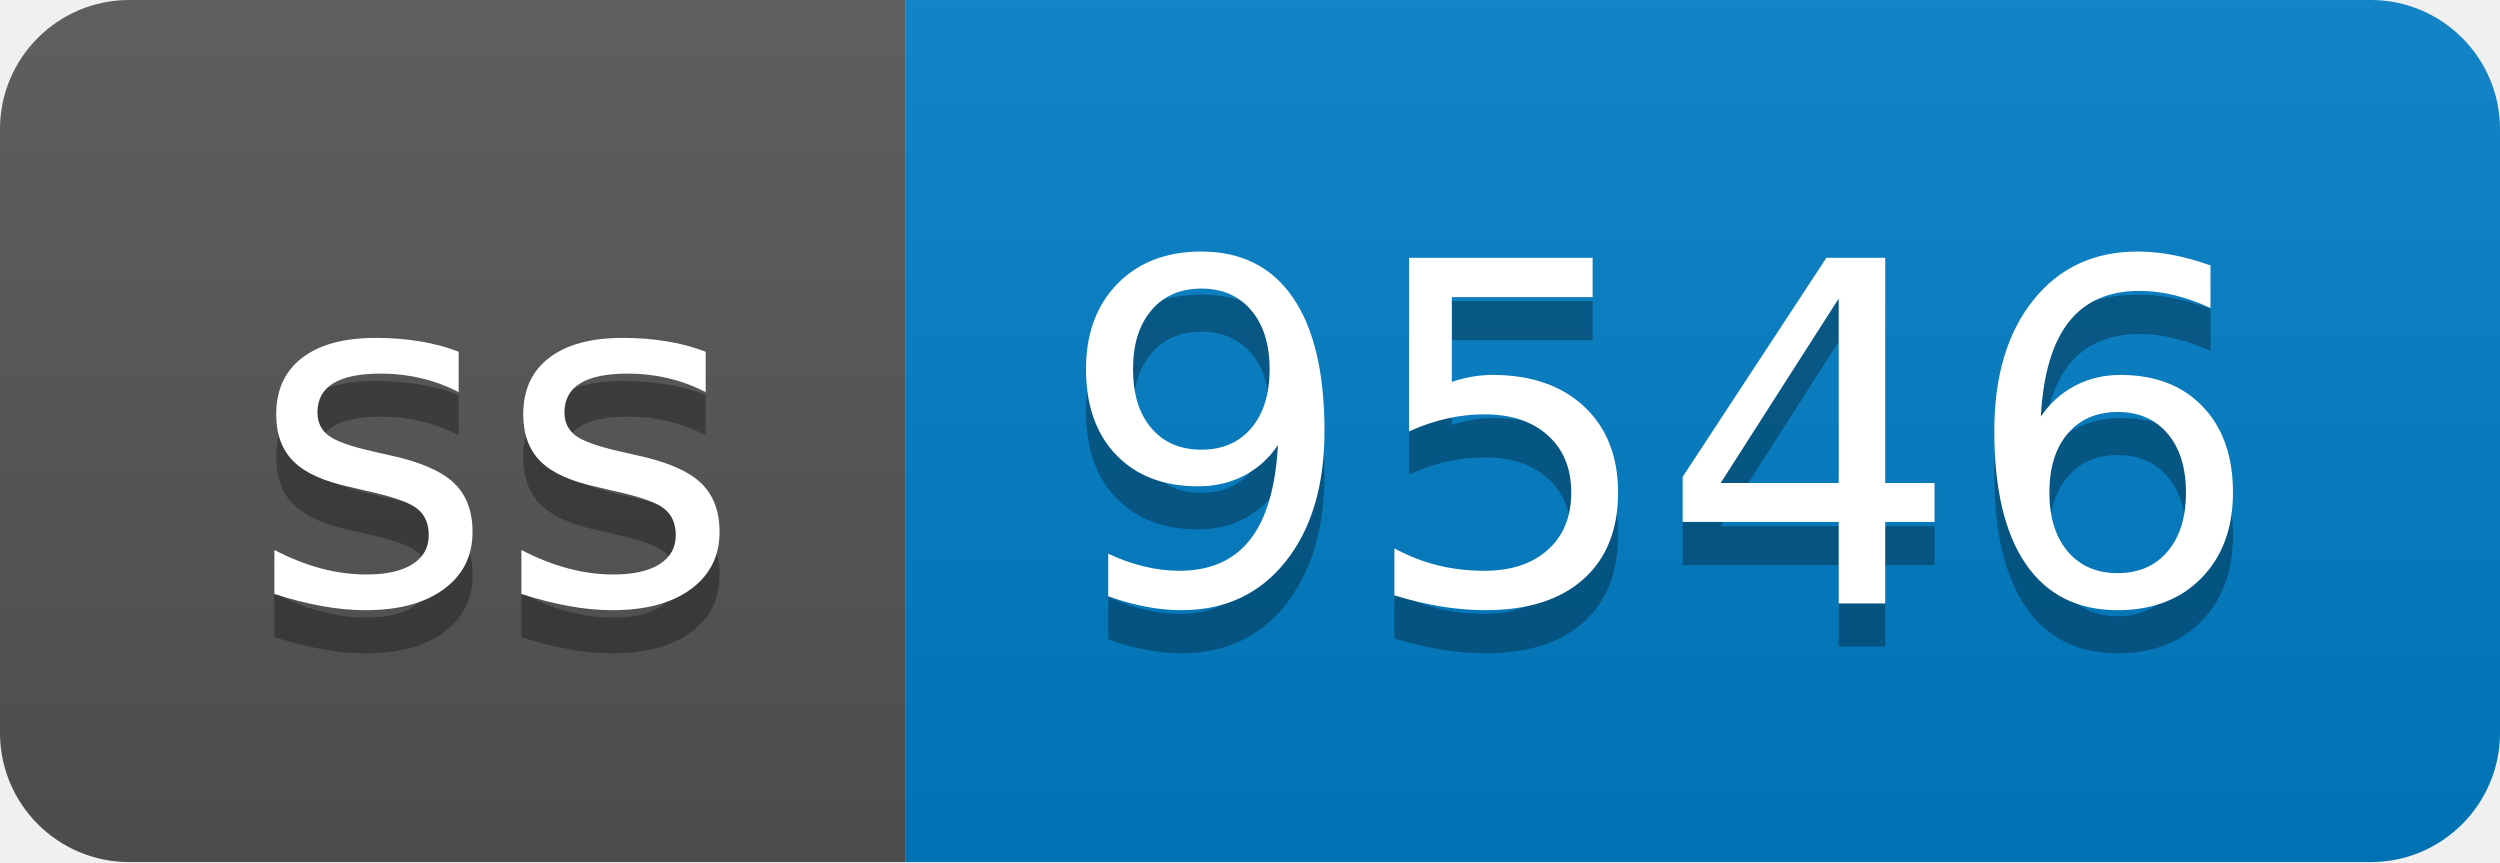
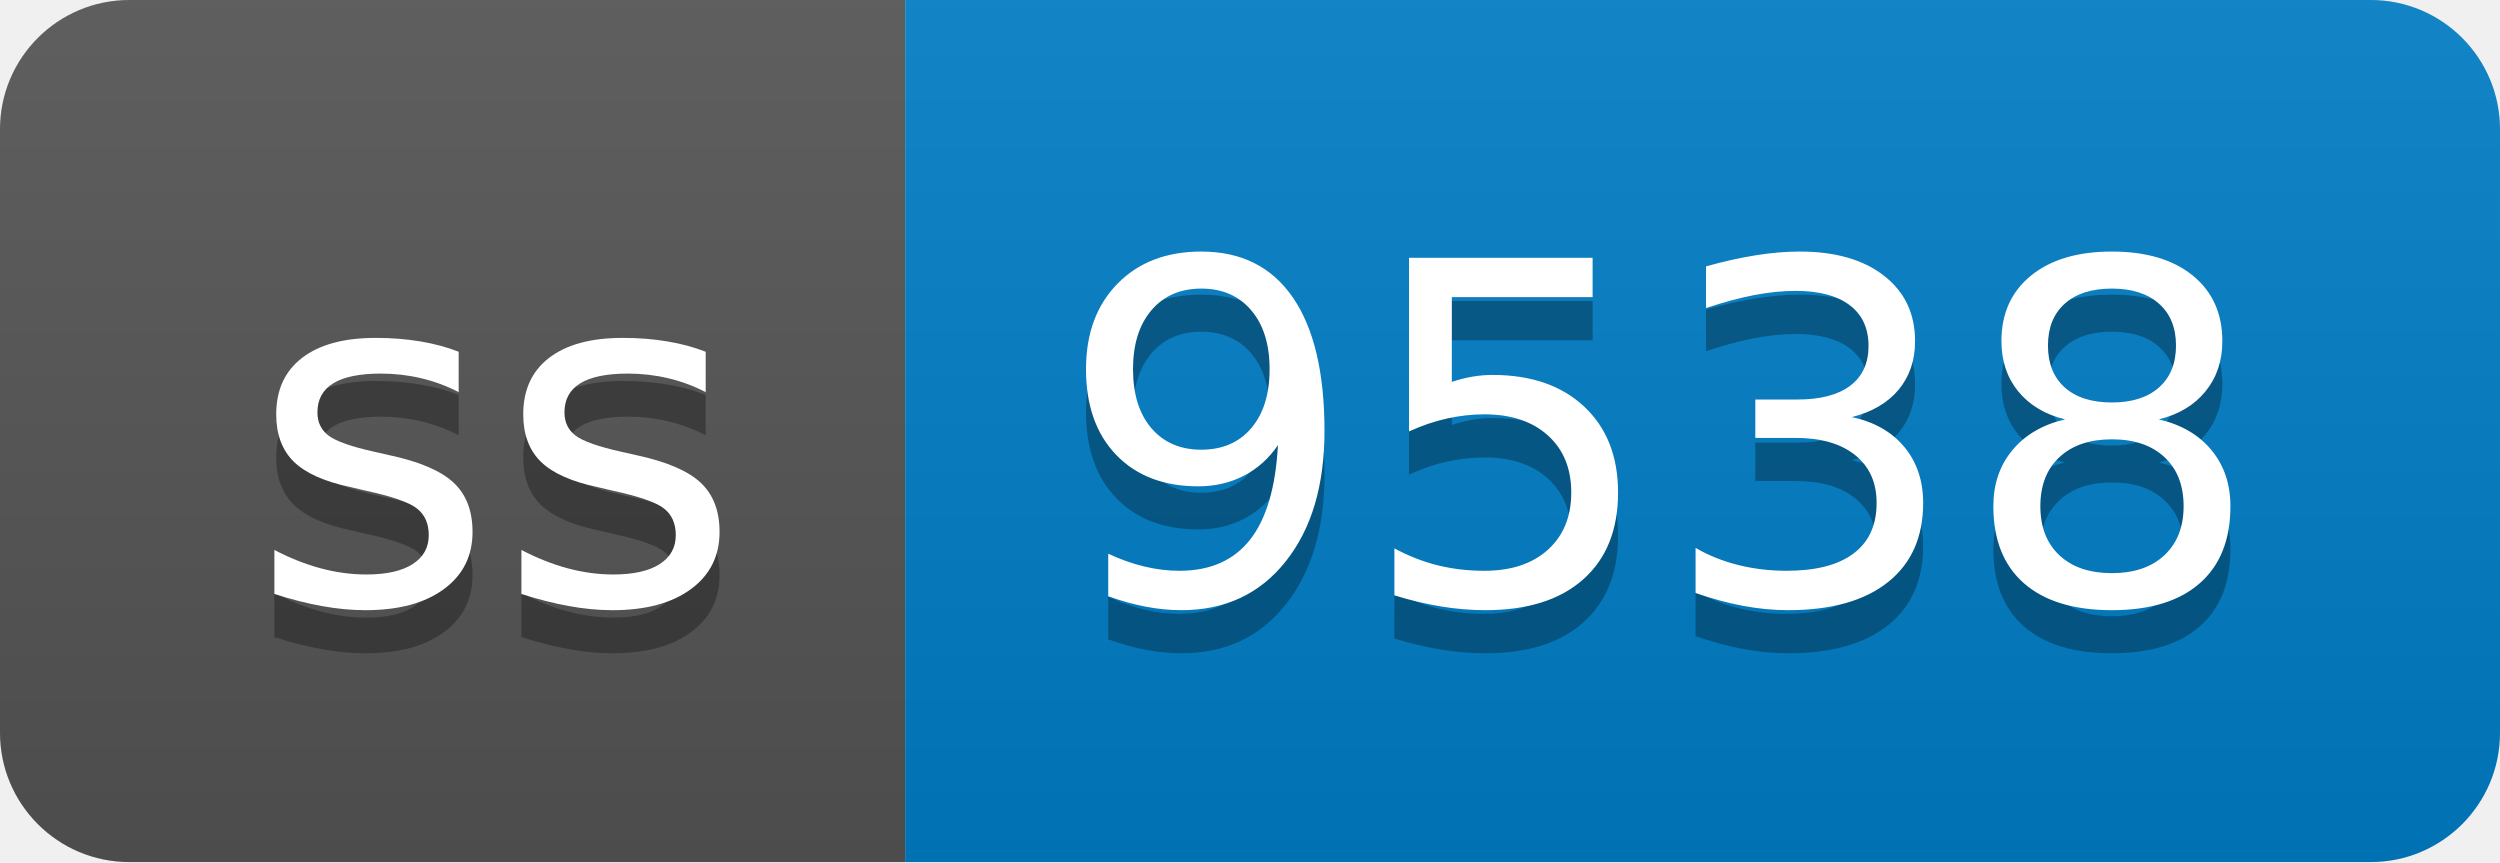
- <svg xmlns="http://www.w3.org/2000/svg" width="58" height="20" role="img" aria-label="ss: 9546">
+ <svg xmlns="http://www.w3.org/2000/svg" width="58" height="20" role="img" aria-label="ss: 9538">
  <linearGradient id="s" x2="0" y2="100%">
    <stop offset="0" stop-color="#bbb" stop-opacity=".1" />
    <stop offset="1" stop-opacity=".1" />
  </linearGradient>
  <clipPath id="r">
    <rect width="58" height="20" rx="3" fill="#fff" />
  </clipPath>
  <g clip-path="url(#r)">
    <rect width="21" height="20" fill="#555" />
    <rect x="21" width="37" height="20" fill="#007ec6" />
    <rect width="58" height="20" fill="url(#s)" />
  </g>
  <g fill="#fff" text-anchor="middle" font-family="Verdana,Geneva,DejaVu Sans,sans-serif" text-rendering="geometricPrecision" font-size="110">
    <text aria-hidden="true" x="115" y="150" fill="#010101" fill-opacity=".3" transform="scale(.1)" textLength="110">ss</text>
    <text x="115" y="140" transform="scale(.1)" fill="#fff" textLength="110">ss</text>
-     <text aria-hidden="true" x="385" y="150" fill="#010101" fill-opacity=".3" transform="scale(.1)" textLength="270">9546</text>
-     <text x="385" y="140" transform="scale(.1)" fill="#fff" textLength="270">9546</text>
+     <text aria-hidden="true" x="385" y="150" fill="#010101" fill-opacity=".3" transform="scale(.1)" textLength="270">9538</text>
+     <text x="385" y="140" transform="scale(.1)" fill="#fff" textLength="270">9538</text>
  </g>
</svg>
